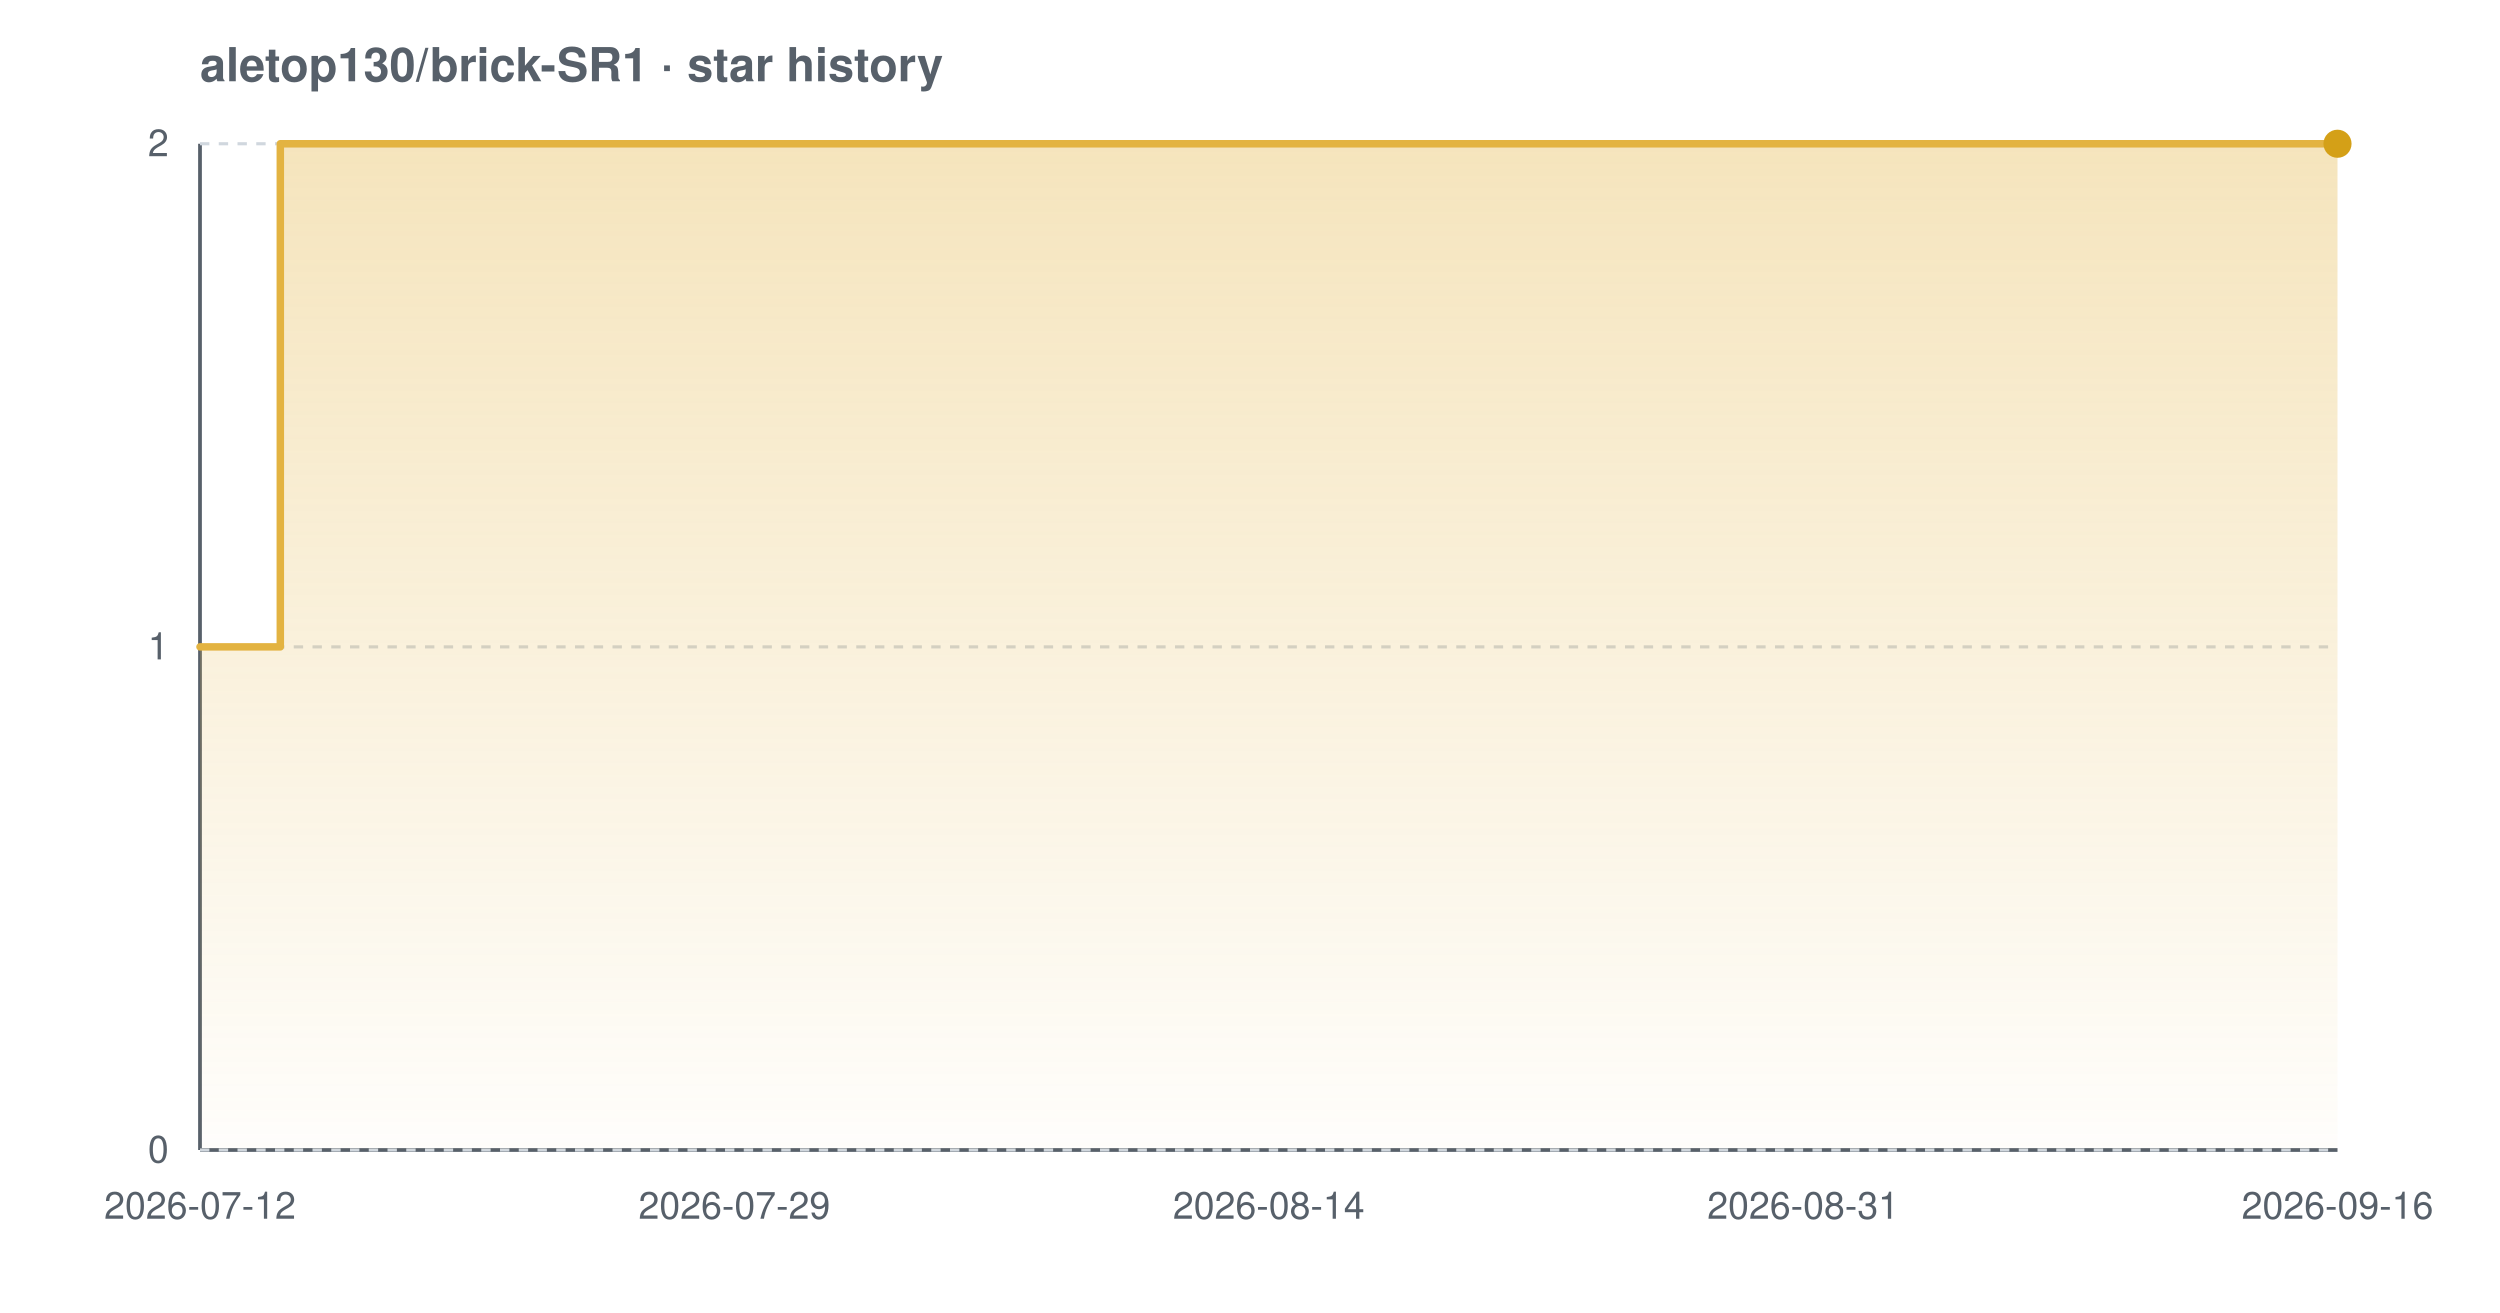
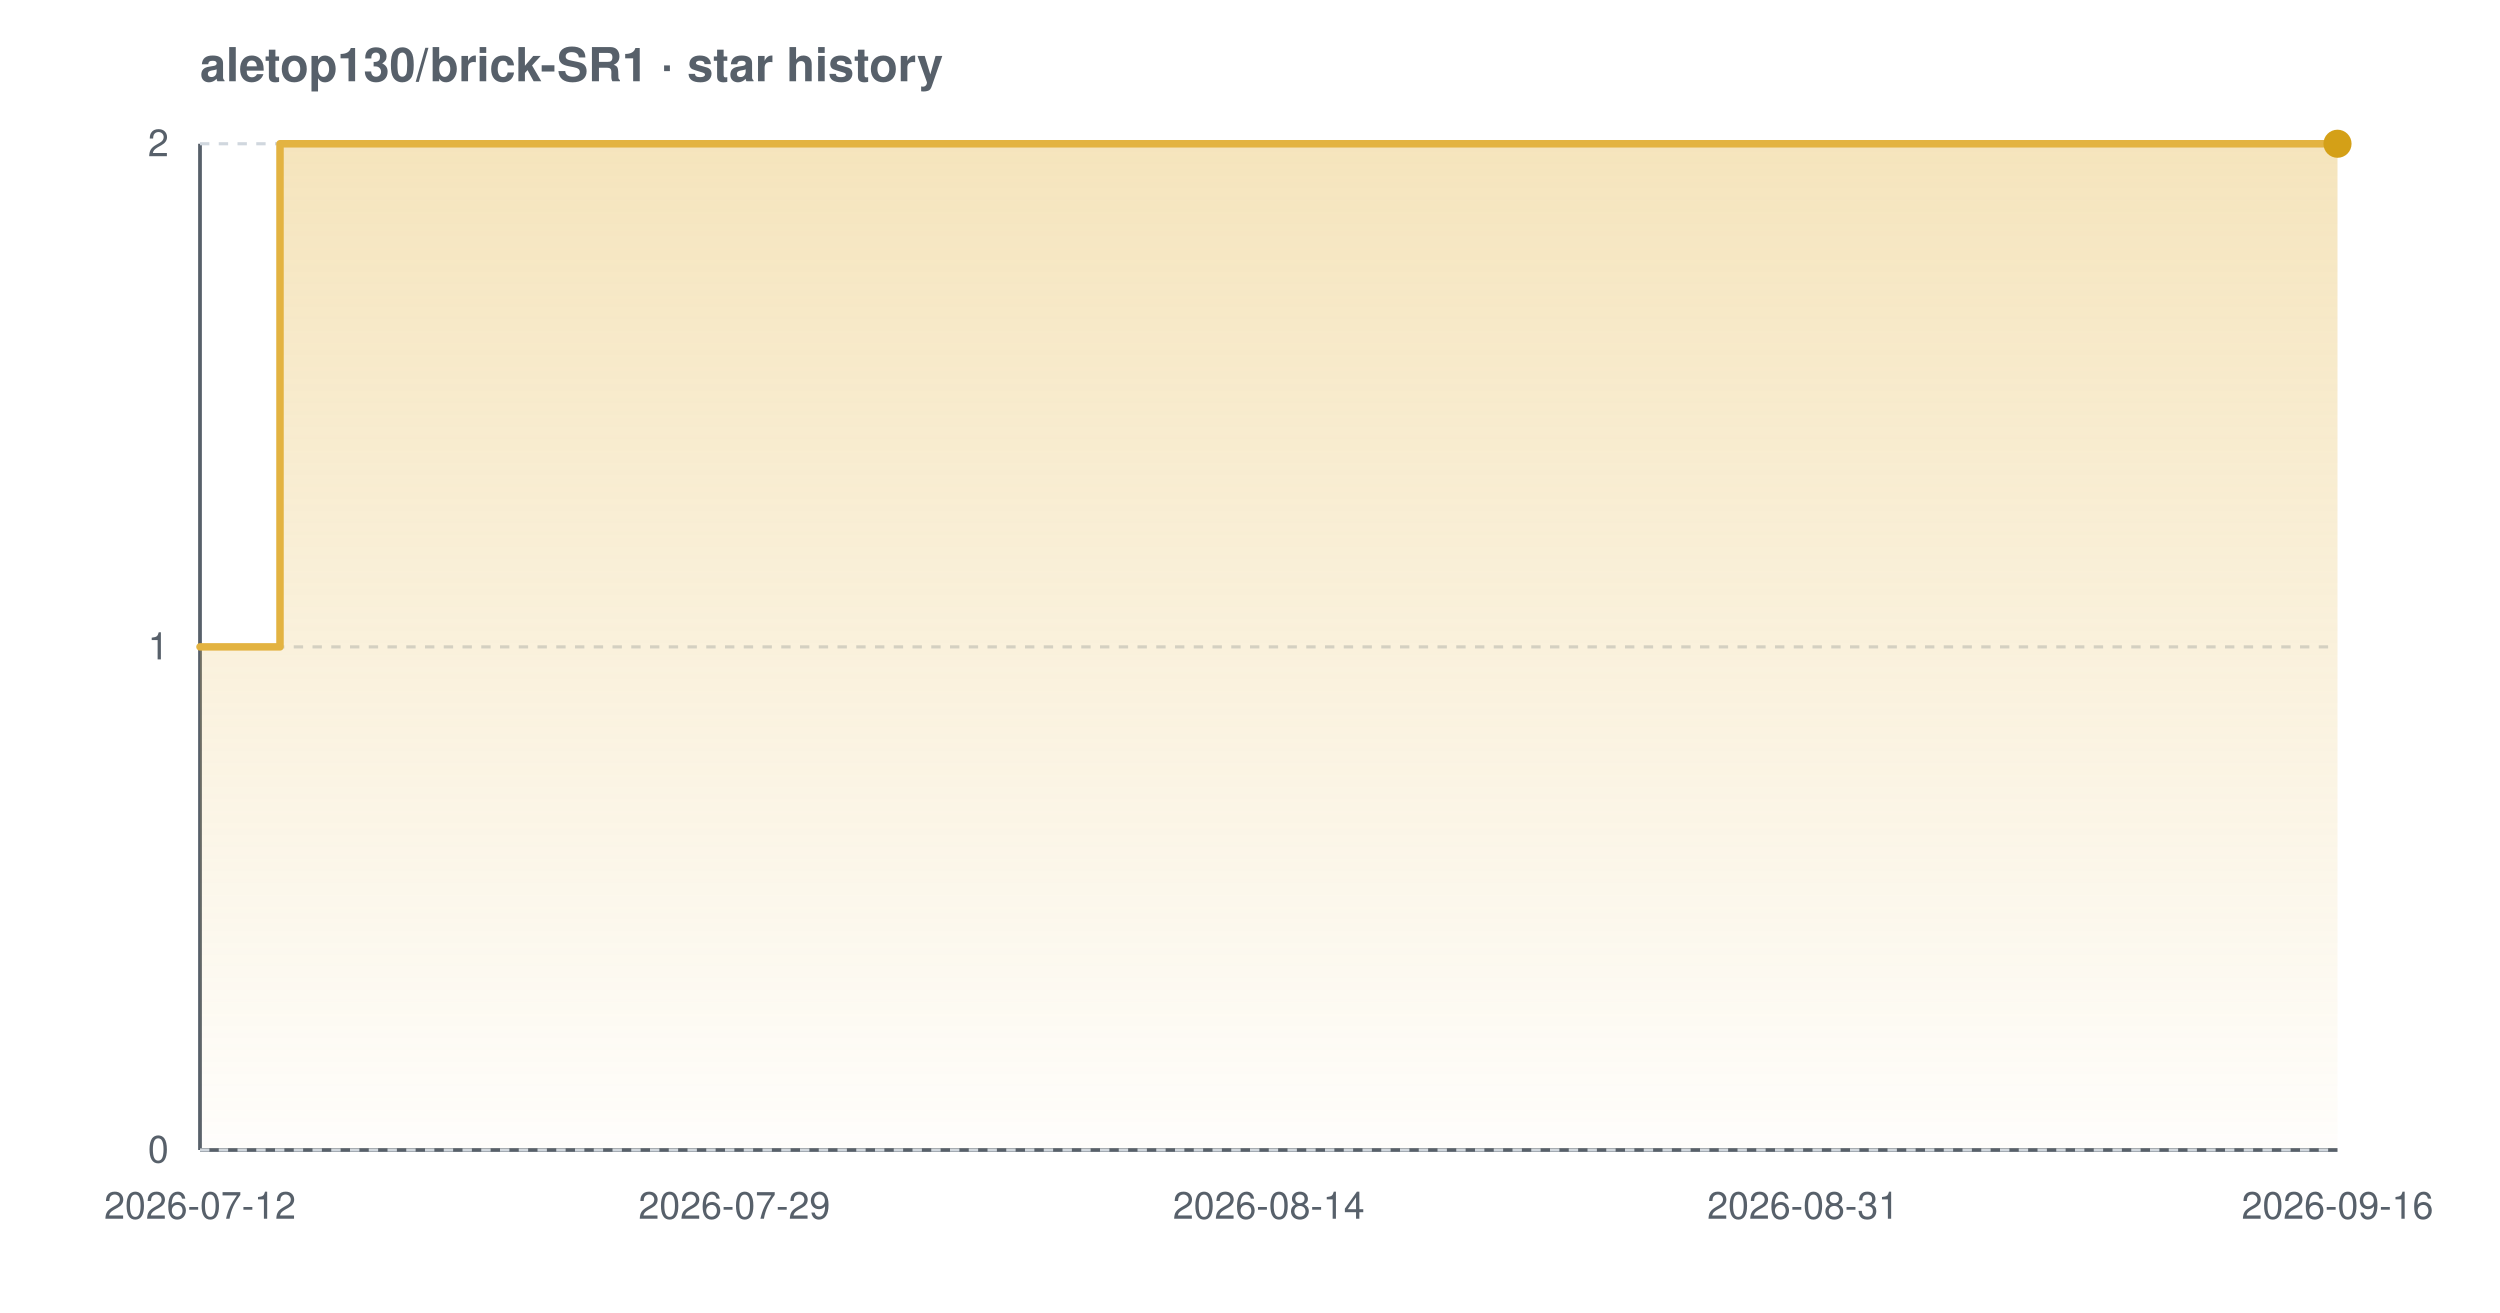
<svg xmlns="http://www.w3.org/2000/svg" width="800" height="420" viewBox="0 0 800 420" font-family="-apple-system,BlinkMacSystemFont,'Segoe UI',Helvetica,Arial,sans-serif" role="img" aria-label="Star history chart for aletop130/brick-SR1">
  <defs>
    <linearGradient id="grad-light" x1="0" y1="0" x2="0" y2="1">
      <stop offset="0%" stop-color="#e3b341" stop-opacity="0.35" />
      <stop offset="100%" stop-color="#e3b341" stop-opacity="0.02" />
    </linearGradient>
  </defs>
  <text x="64" y="26" font-size="15" font-weight="600" fill="#57606a">aletop130/brick-SR1 · star history</text>
  <line x1="64" y1="368" x2="748" y2="368" stroke="#57606a" stroke-width="1.2" />
  <line x1="64" y1="46" x2="64" y2="368" stroke="#57606a" stroke-width="1.2" />
  <line x1="64" y1="368.0" x2="748" y2="368.0" stroke="#d0d7de" stroke-width="1" stroke-dasharray="3 3" />
  <line x1="64" y1="207.0" x2="748" y2="207.0" stroke="#d0d7de" stroke-width="1" stroke-dasharray="3 3" />
  <line x1="64" y1="46.0" x2="748" y2="46.0" stroke="#d0d7de" stroke-width="1" stroke-dasharray="3 3" />
-   <path d="M 64.0 207.0 L 89.7 207.0 L 89.7 46.0 L 748.0 46.0 L 748.0 46.0 L 748.0 368.0 L 64.0 368.0 Z" fill="url(#grad-light)" />
-   <path d="M 64.0 207.0 L 89.7 207.0 L 89.7 46.0 L 748.0 46.0 L 748.0 46.0" fill="none" stroke="#e3b341" stroke-width="2.4" stroke-linejoin="round" stroke-linecap="round" />
+   <path d="M 64.0 207.0 L 89.6 207.0 L 89.6 46.0 L 748.0 46.0 L 748.0 46.0 L 748.0 368.0 L 64.0 368.0 Z" fill="url(#grad-light)" />
+   <path d="M 64.0 207.0 L 89.6 207.0 L 89.6 46.0 L 748.0 46.0 L 748.0 46.0" fill="none" stroke="#e3b341" stroke-width="2.4" stroke-linejoin="round" stroke-linecap="round" />
  <circle cx="748.0" cy="46.0" r="4.5" fill="#d4a017" />
  <text x="54" y="372.0" text-anchor="end" font-size="12" fill="#57606a">0</text>
  <text x="54" y="211.0" text-anchor="end" font-size="12" fill="#57606a">1</text>
  <text x="54" y="50.0" text-anchor="end" font-size="12" fill="#57606a">2</text>
  <text x="64.0" y="390" text-anchor="middle" font-size="12" fill="#57606a">2026-07-12</text>
  <text x="235.0" y="390" text-anchor="middle" font-size="12" fill="#57606a">2026-07-29</text>
  <text x="406.0" y="390" text-anchor="middle" font-size="12" fill="#57606a">2026-08-14</text>
  <text x="577.0" y="390" text-anchor="middle" font-size="12" fill="#57606a">2026-08-31</text>
  <text x="748.0" y="390" text-anchor="middle" font-size="12" fill="#57606a">2026-09-16</text>
</svg>
